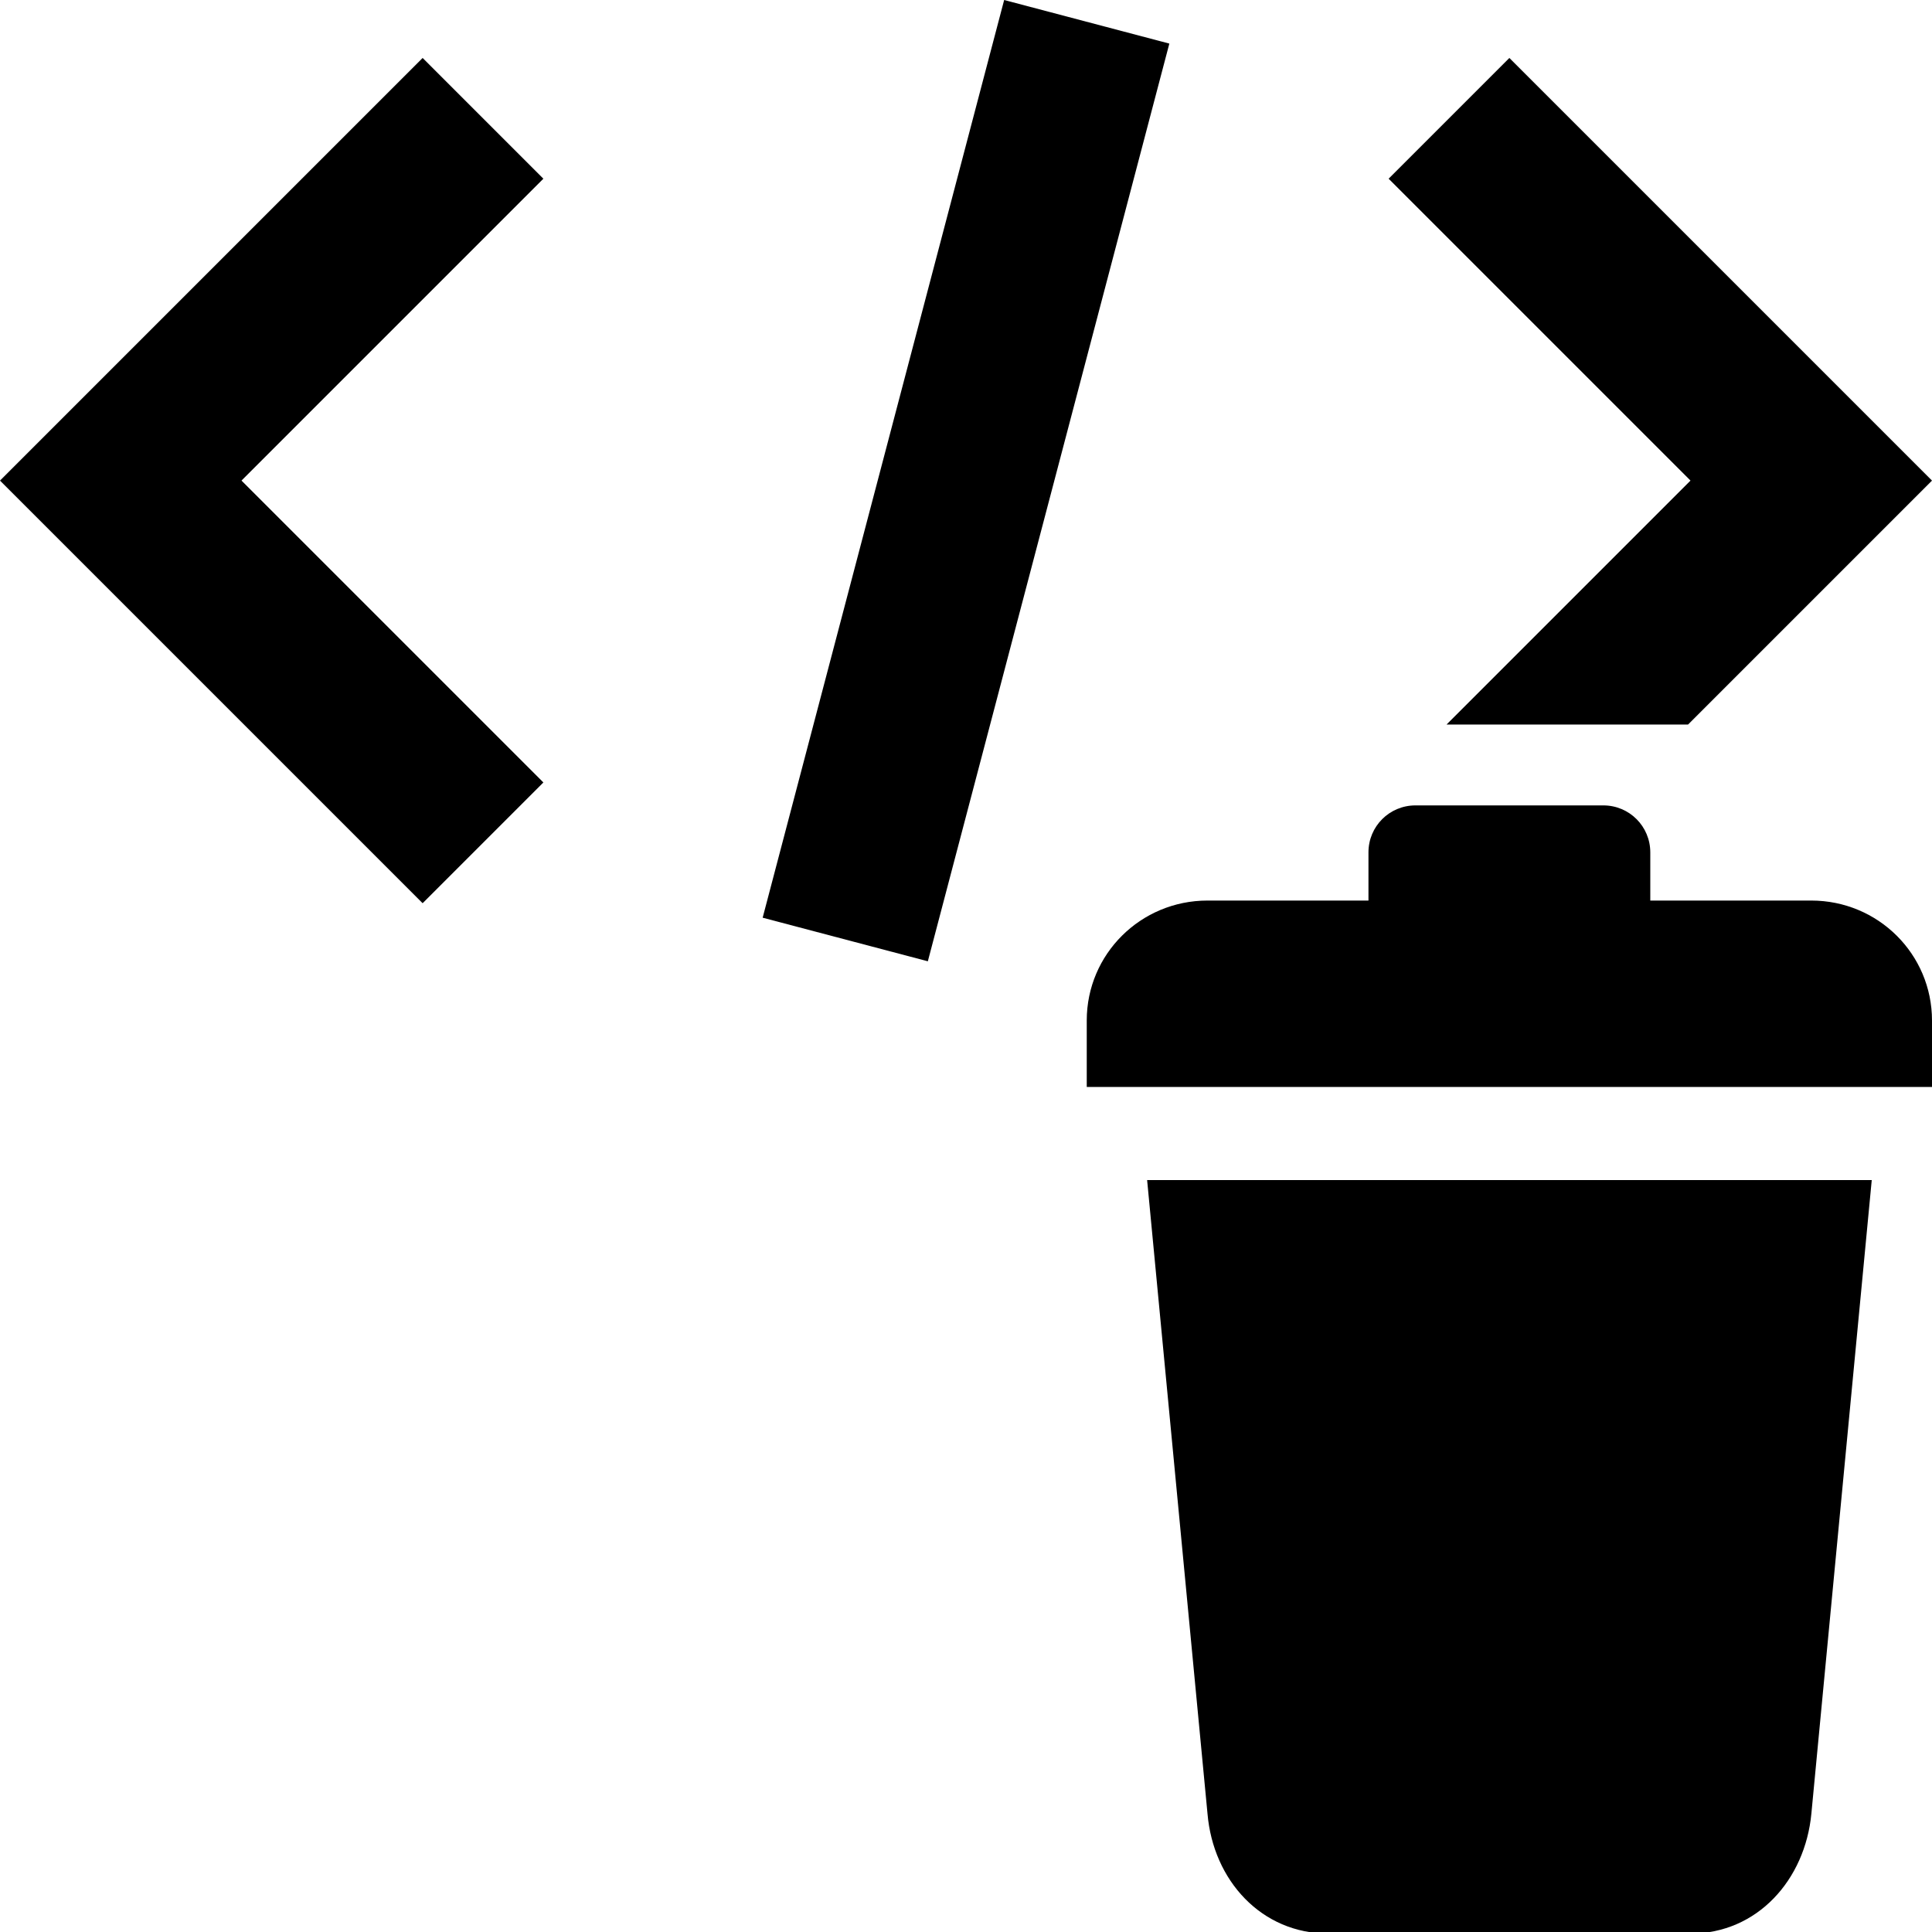
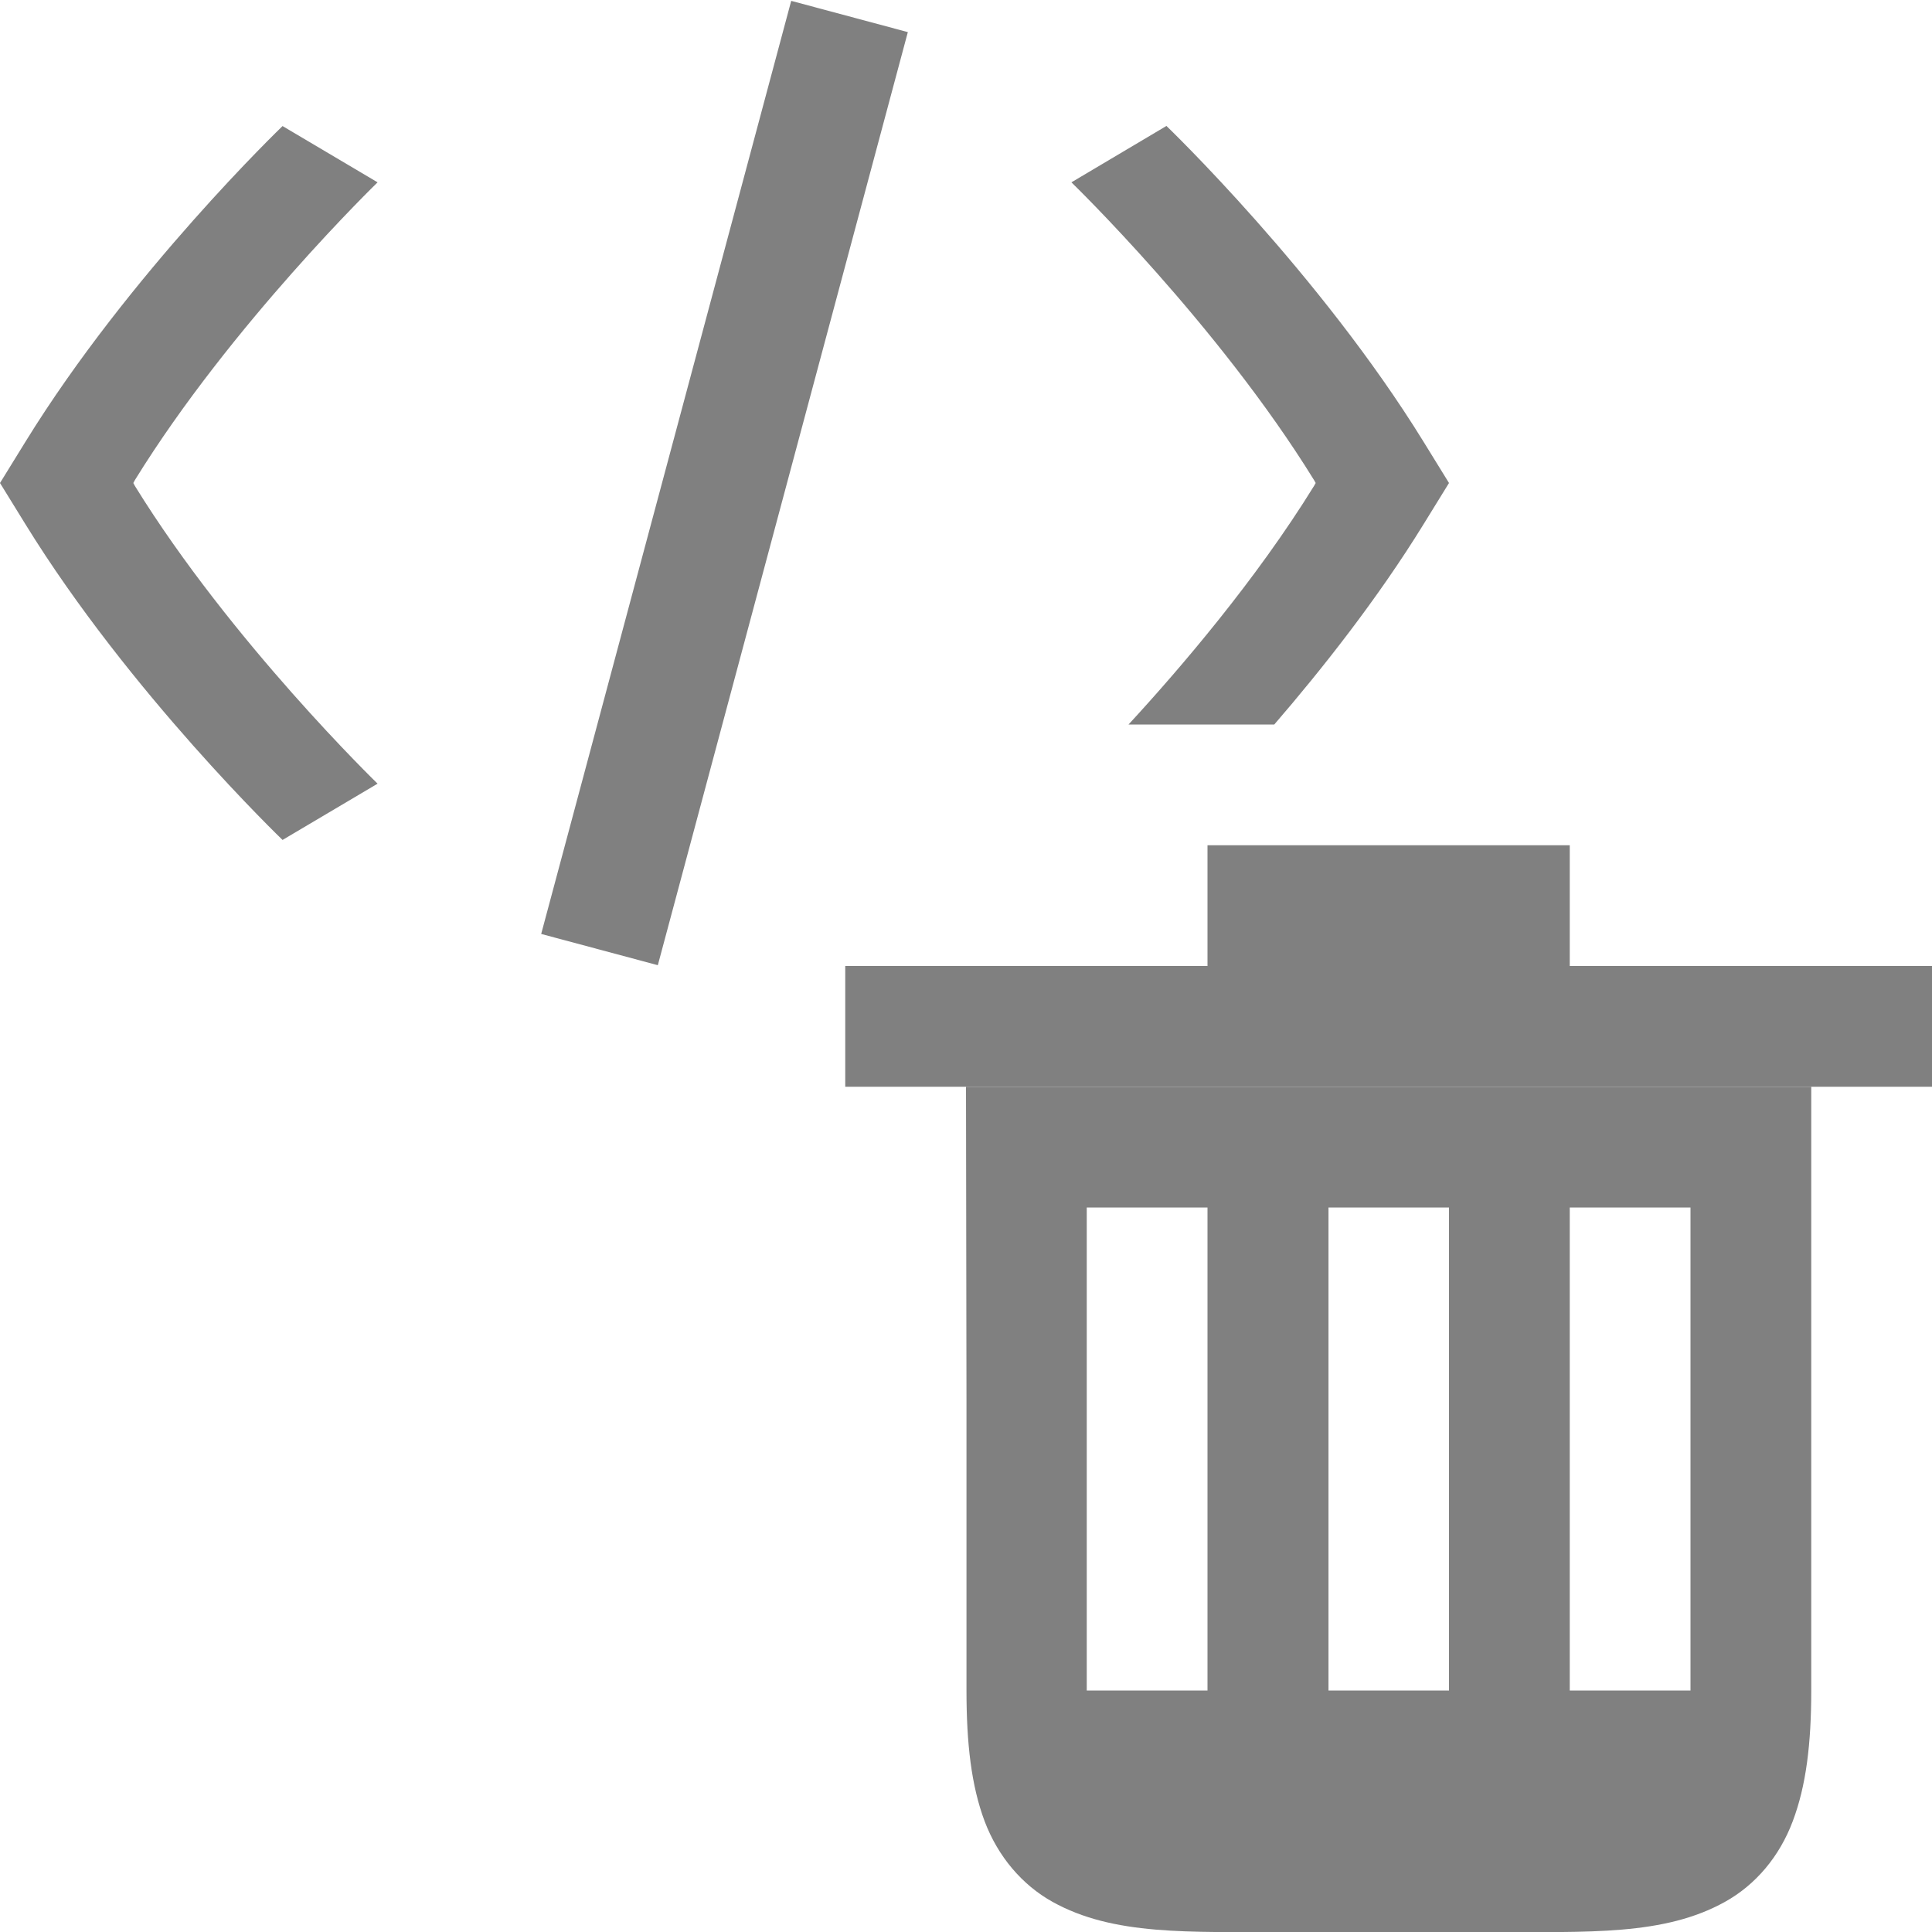
<svg xmlns="http://www.w3.org/2000/svg" id="svg8" version="1.1" viewBox="0 0 16 16" height="16" width="16">
  <defs id="defs2" />
-   <g id="g36648" transform="matrix(0.05714284,0,0,0.05671825,32.07286,-20.61457)" style="stroke-width:17.566" />
-   <path style="color:#000000;stroke:none;stroke-miterlimit:2;-inkscape-stroke:none" d="M 3.5,0.48 0,3.98 l 3.5,3.5 1,-1 L 2,3.98 4.5,1.48 Z" id="path1-1" />
-   <path id="path2-7" style="color:#000000;stroke:none;stroke-miterlimit:2;-inkscape-stroke:none" d="M 12.5 0.48 L 11.5 1.48 L 14 3.98 L 11.98 6 L 13.98 6 L 16 3.98 L 12.5 0.48 z M 12.02 7 L 12.5 7.48 L 12.98 7 L 12.02 7 z " />
-   <path style="color:#000000;stroke:none;stroke-miterlimit:2;-inkscape-stroke:none" d="M 8.316,0 6.316,7.6 7.684,7.961 9.684,0.361 Z" id="path3-2" />
-   <path style="display:inline;fill-opacity:1;stroke:none;stroke-width:1.5;stroke-opacity:1" d="m 9.5,9.773 0.5,5.247 c 0.047,0.553 0.447,0.993 1.001,0.993 h 2.999 c 0.554,0 0.949,-0.446 1.001,-0.993 l 0.5,-5.247 z" id="path1" />
-   <path style="display:inline;fill-opacity:1;stroke:none;stroke-width:1.5;stroke-opacity:1" d="m 11.722,6.67 c -0.215,0 -0.389,0.173 -0.389,0.389 V 7.458 H 10 c -0.554,0 -1,0.444 -1,0.993 v 0.551 H 16 V 8.452 C 16,7.902 15.554,7.458 15,7.458 H 13.667 V 7.059 c 0,-0.215 -0.173,-0.389 -0.389,-0.389 z" id="path36650" />
+   <path d="m 2.34,1.044 c 0,0 -1.268,1.217 -2.129,2.614 L 0,4 0.211,4.342 c 0.861,1.397 2.129,2.614 2.129,2.614 L 3.127,6.49 c 0,0 -1.214,-1.176 -2.01,-2.466 L 1.104,4 1.117,3.976 C 1.913,2.686 3.127,1.51 3.127,1.51 Z" style="baseline-shift:baseline;display:inline;overflow:visible;vector-effect:none;fill:#808080;fill-opacity:1;stroke-width:1;stroke-linecap:square;enable-background:accumulate;stop-color:#000000;stop-opacity:1" id="path8" />
+   <path d="M 9.66,1.043 8.873,1.51 c 0,0 1.214,1.176 2.01,2.467 L 10.896,4 10.883,4.023 C 10.403,4.801 9.772,5.538 9.346,6 h 1.207 c 0.395,-0.458 0.856,-1.041 1.236,-1.658 L 12,4 11.789,3.658 C 10.928,2.261 9.66,1.043 9.66,1.043 Z" style="baseline-shift:baseline;display:inline;overflow:visible;vector-effect:none;fill:#808080;stroke-width:1;stroke-linecap:square;enable-background:accumulate;stop-color:#000000" id="path28" />
+   <rect style="fill:#808080;fill-opacity:1;fill-rule:evenodd" id="rect8" width="1" height="8" x="6.331" y="-1.689" transform="rotate(15)" />
+   <path d="m 24.5,-2 c -1.1,0 -2.145,0.32 -2.145,0.32 l -0.355,0.108 v 1.683 a 13.88,13.88 0 0 0 -2.998,0.889 L 19,2 h -1 v 1 h 1 L 19.004,12 c 0,0.439 0.04,0.788 0.15,1.082 0.111,0.294 0.311,0.528 0.563,0.668 0.503,0.28 1.12,0.25 1.953,0.25 h 5.664 c 0.833,0 1.45,0.03 1.953,-0.25 0.252,-0.14 0.45,-0.374 0.56,-0.668 C 29.957,12.788 30,12.439 30,12 L 29.998,4 h -1 L 29,12 c 0,0.376 -0.04,0.603 -0.088,0.729 -0.034,0.09 -0.078,0.129 -0.11,0.146 C 28.629,12.972 28.191,13 27.334,13 H 21.67 c -0.857,0 -1.295,-0.028 -1.469,-0.125 A 0.267,0.267 0 0 1 20.088,12.729 V 12.727 C 20.042,12.605 20.004,12.379 20.004,12 V 11.998 L 20,3 h 11 v -1 H 29.998 L 30,1 a 13.855,13.855 0 0 0 -3,-0.889 V -1.55 l -0.33,-0.119 c 0,0 -0.913,-0.33 -2.17,-0.33 z m 0,1 c 0.89,0 1.29,0.155 1.5,0.22 v 0.739 a 14.05,14.05 0 0 0 -1.498,-0.084 c -0.502,0 -1.003,0.032 -1.502,0.086 v -0.734 c 0.266,-0.07 0.772,-0.227 1.5,-0.227 z m -2.5,5 V 10 h 1 V 4 Z m 2,0 V 10 h 1 V 4 Z m 2,0 V 10 h 1 V 4 Z" fill="#808080" font-family="Ubuntu" font-size="15px" font-weight="400" letter-spacing="0" text-anchor="middle" word-spacing="0" id="path1" />
+   <path d="M 10,7 V 8 H 7 v 1 h 9 V 8 H 13 V 7 Z" style="fill:#808080;fill-rule:evenodd;fill-opacity:1" id="path24" />
+   <path d="m 8,9 0.004,2.598 V 14 c 0,0.439 0.04,0.788 0.15,1.082 0.111,0.294 0.311,0.528 0.562,0.668 0.503,0.28 1.12,0.25 1.953,0.25 h 1.664 c 0.833,0 1.45,0.03 1.953,-0.25 0.252,-0.14 0.451,-0.374 0.561,-0.668 C 14.958,14.788 15,14.439 15,14 V 9 H 14.848 14 9 Z m 1,1 h 1 v 4 H 9 Z m 2.002,0 H 12 v 4 H 11.002 Z M 13,10 h 1 v 4 h -1 z" style="fill:#808080;fill-opacity:1;fill-rule:evenodd" id="path27" />
</svg>
